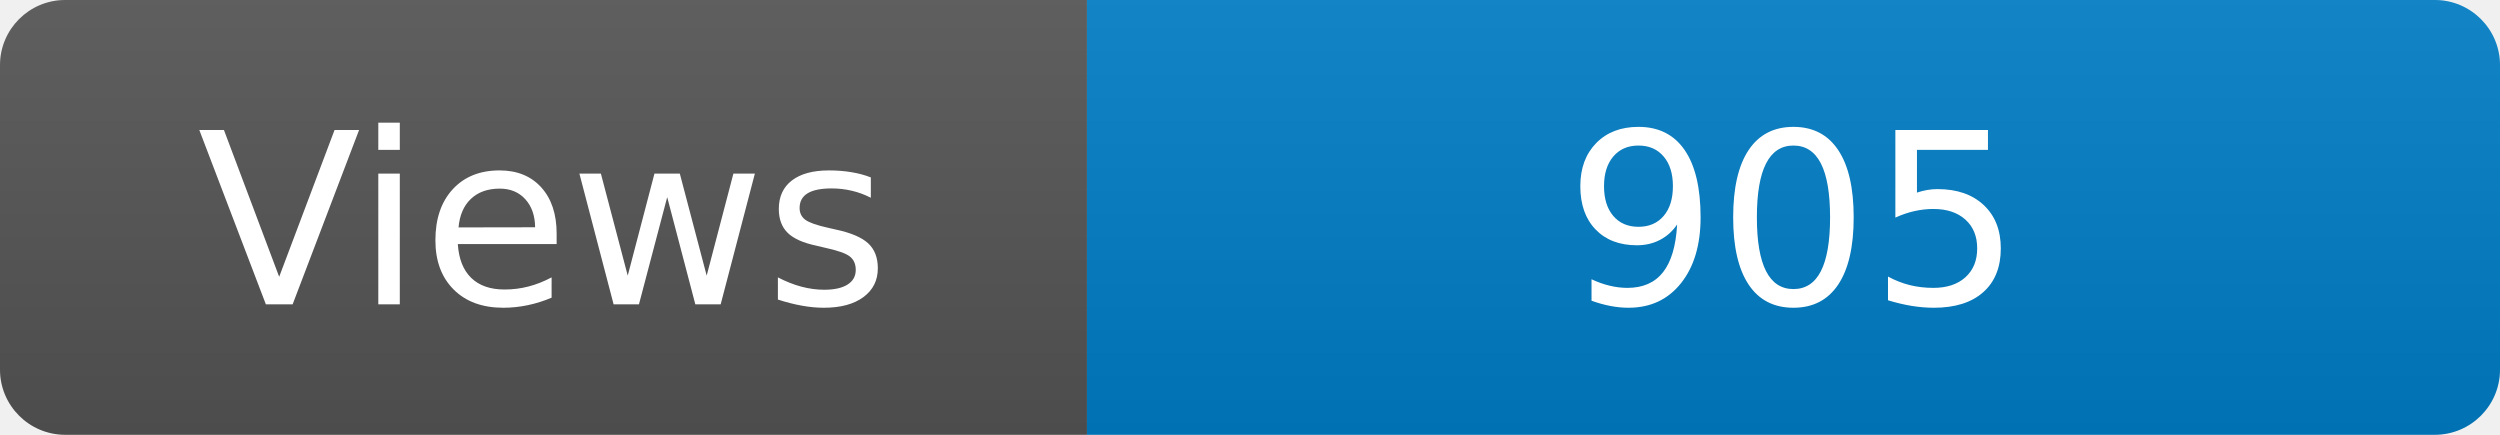
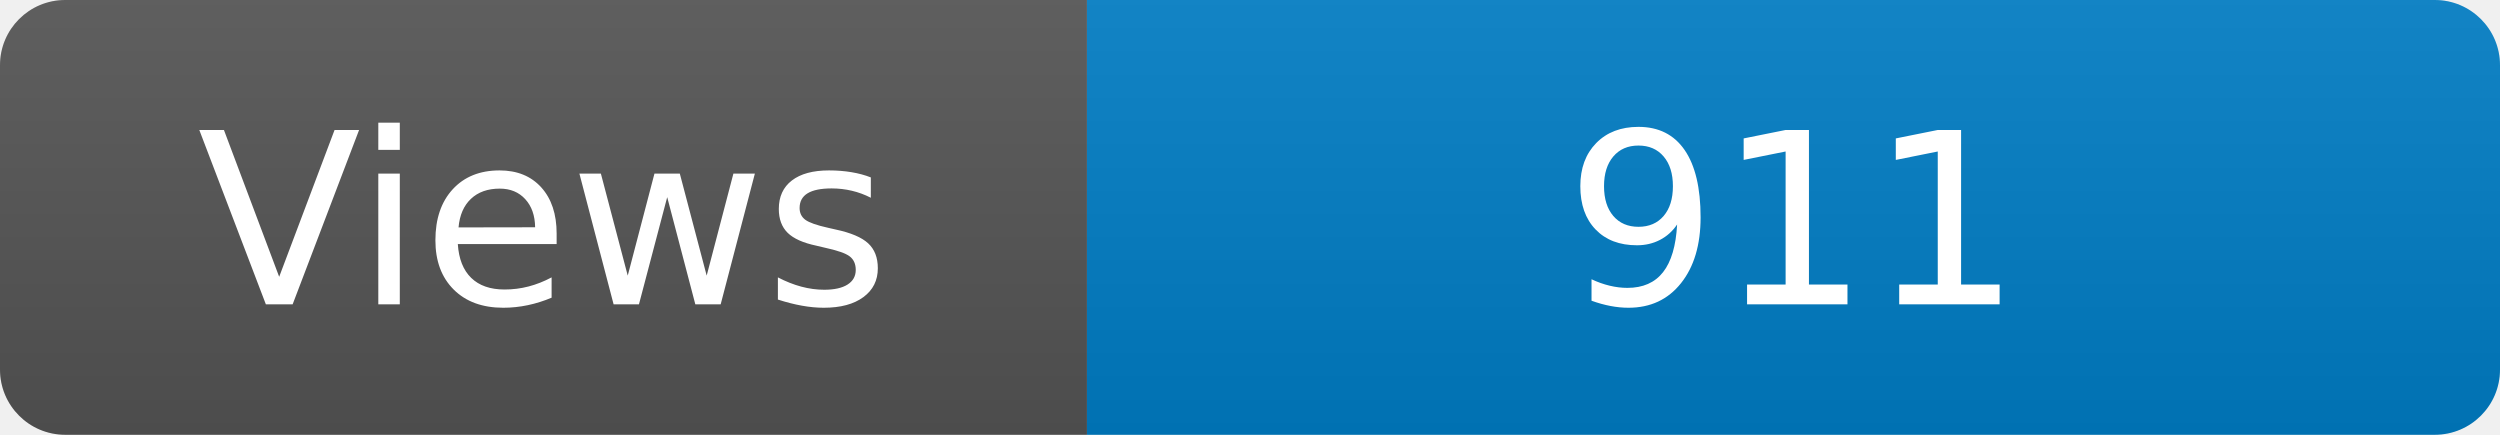
<svg xmlns="http://www.w3.org/2000/svg" width="115" height="20" role="img" aria-label="Maintained?: yes">
  <linearGradient id="s" x2="0" y2="100%">
    <stop offset="0" stop-color="#bbb" stop-opacity=".1" />
    <stop offset="1" stop-opacity=".1" />
  </linearGradient>
  <clipPath id="r">
    <rect width="115" height="20" rx="3" fill="#fff" />
  </clipPath>
  <g clip-path="url(#r)">
    <rect width="50" height="20" fill="#555" />
    <rect x="50" width="160" height="20" fill="#007ec6" />
    <rect width="115" height="20" fill="url(#s)" />
  </g>
  <g fill="#fff" text-anchor="middle" font-family="Verdana,Geneva,DejaVu Sans,sans-serif" font-size="110">
    <text x="250" y="140" transform="scale(.1)" fill="#fff">Views</text>
-     <text x="825" y="140" transform="scale(.1)" fill="#fff">905</text>
+     <text x="825" y="140" transform="scale(.1)" fill="#fff">911</text>
  </g>
</svg>
